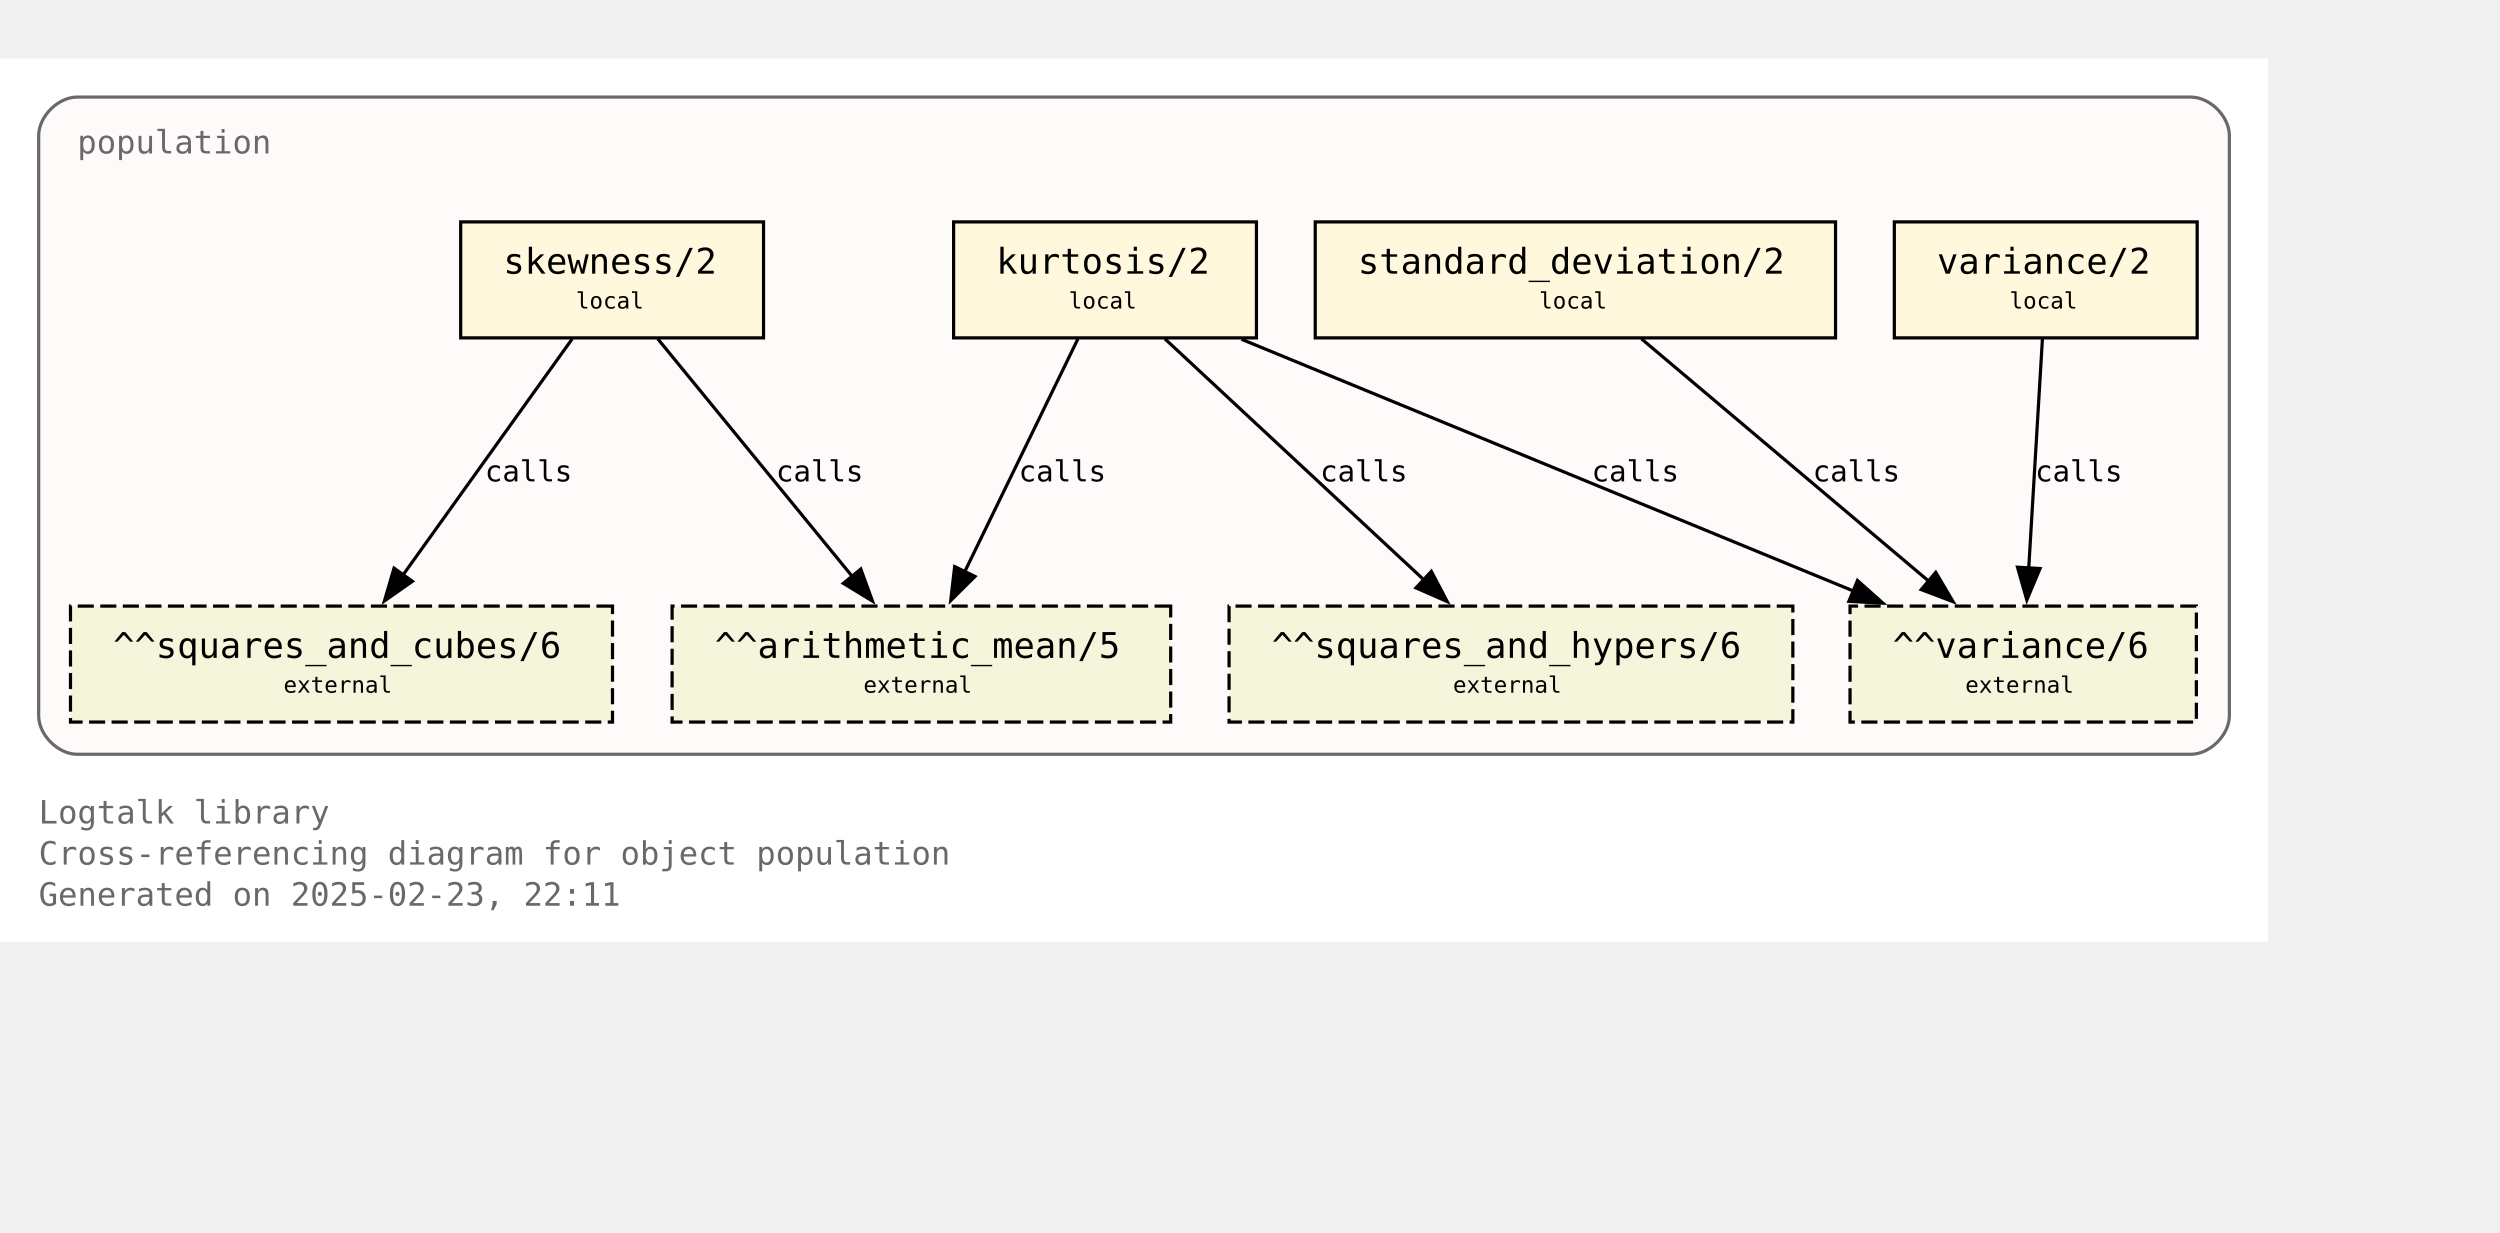
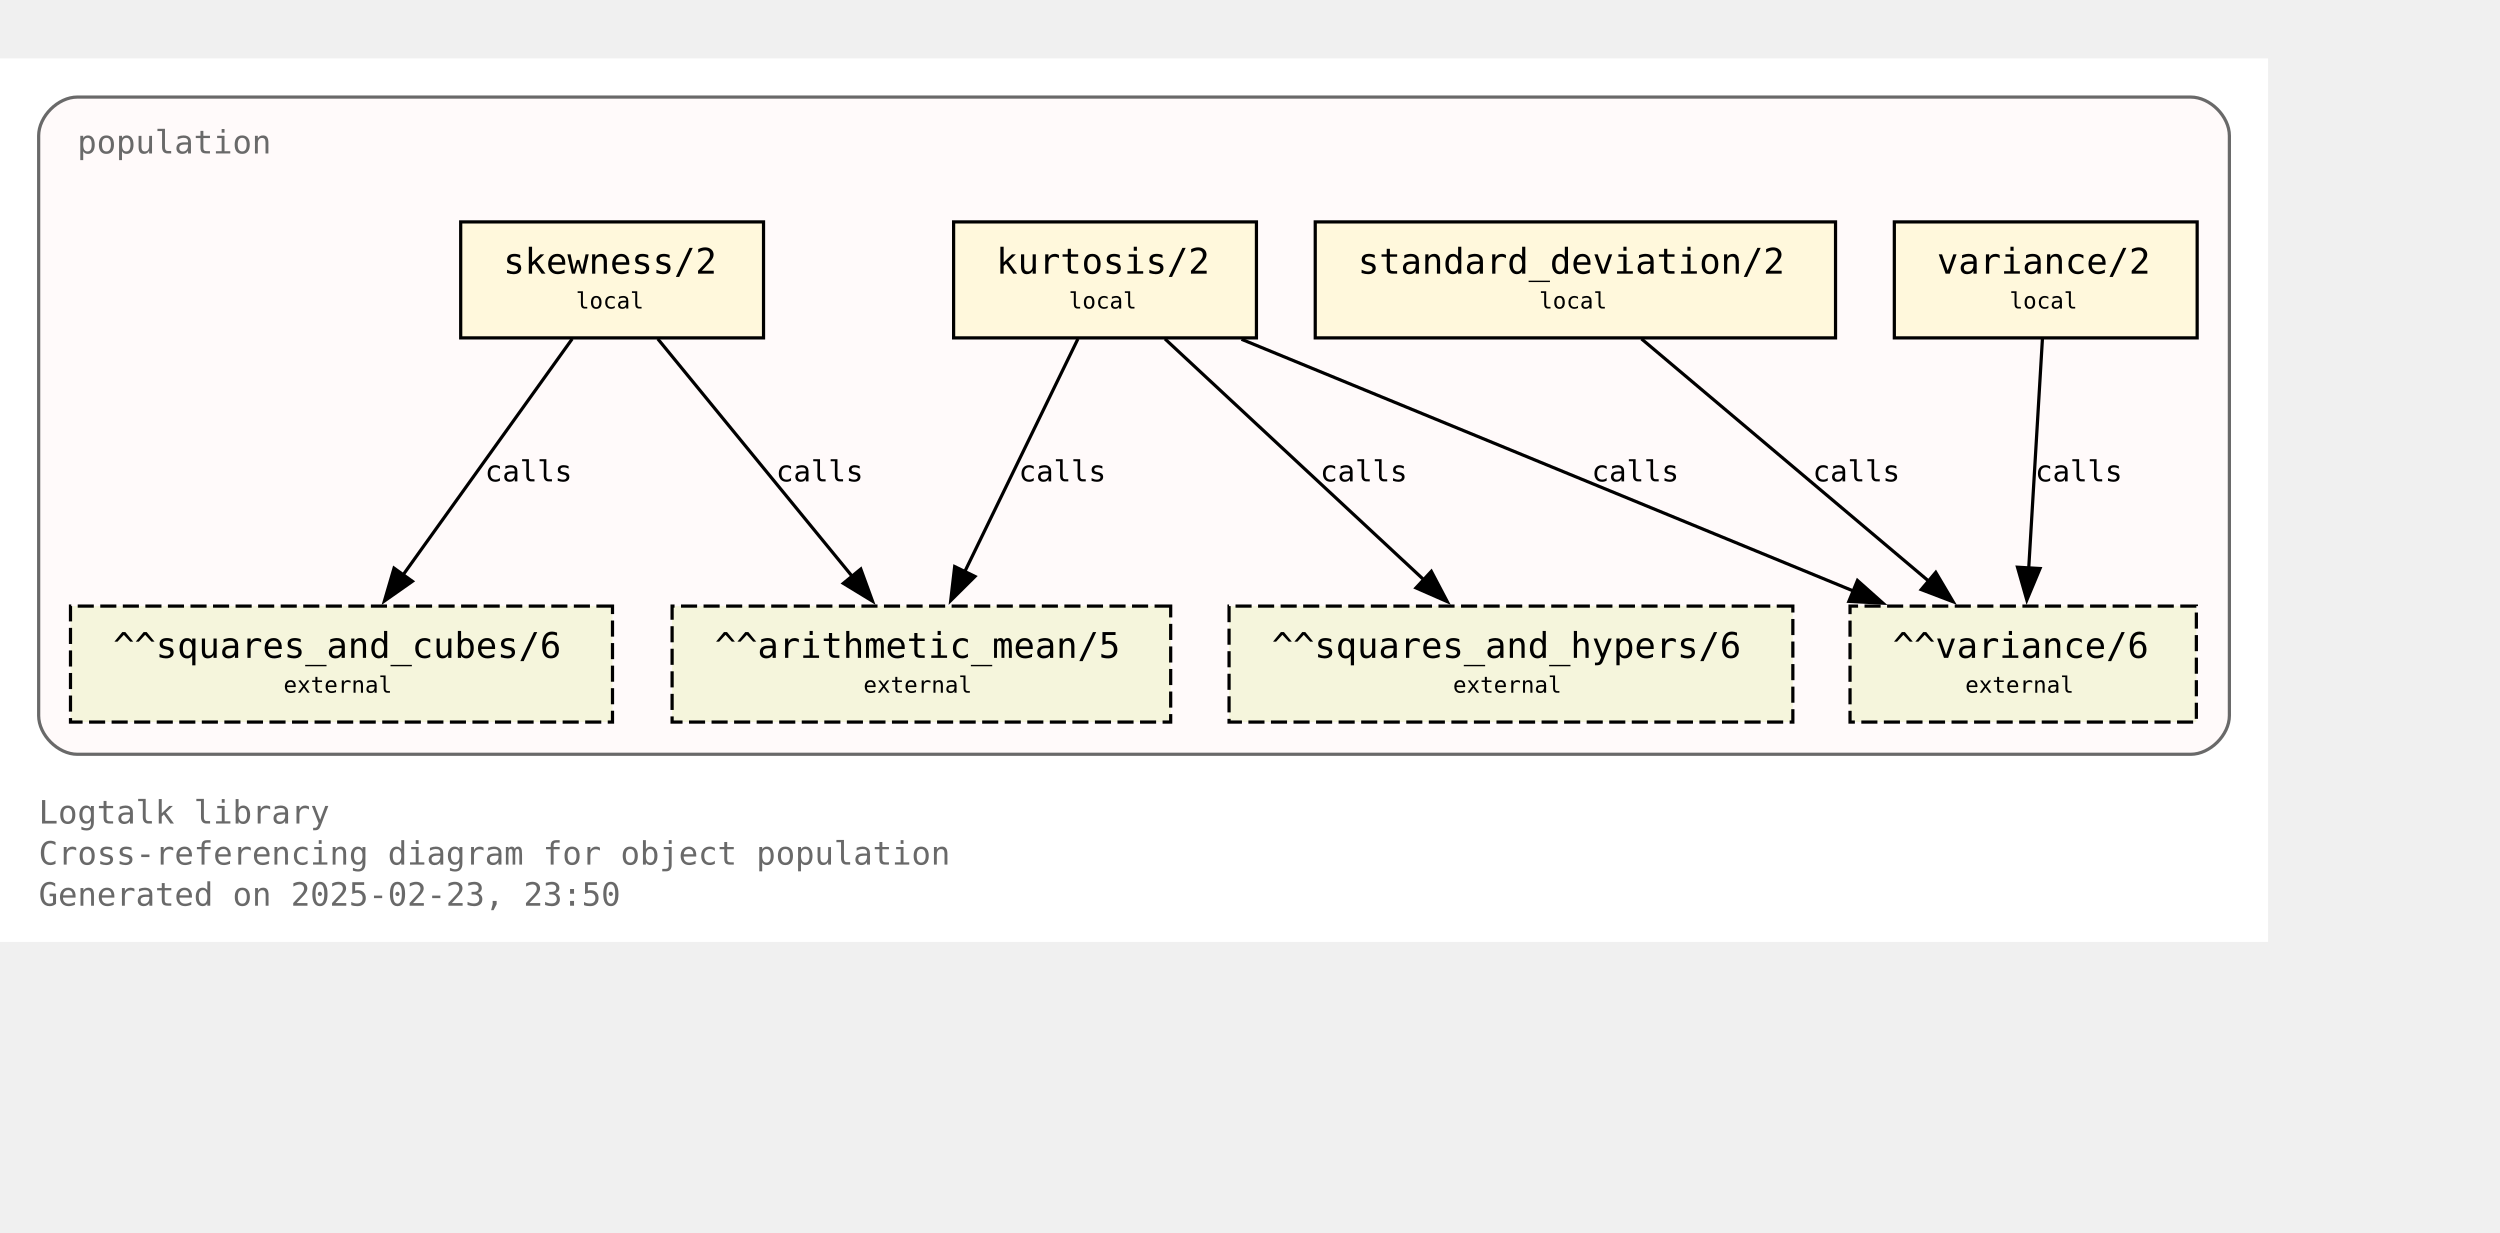
<svg xmlns="http://www.w3.org/2000/svg" xmlns:xlink="http://www.w3.org/1999/xlink" width="848pt" height="418pt" viewBox="72.00 72.00 776.00 346.25">
  <g id="graph0" class="graph" transform="scale(1 1) rotate(0) translate(76 342.25)">
    <polygon fill="white" stroke="none" points="-4,4 -4,-270.25 700,-270.25 700,4 -4,4" />
    <text text-anchor="start" x="8" y="-32.75" font-family="Monospace" font-size="10.00" fill="dimgray">Logtalk library</text>
    <text text-anchor="start" x="8" y="-20" font-family="Monospace" font-size="10.00" fill="dimgray">Cross-referencing diagram for object population</text>
-     <text text-anchor="start" x="8" y="-7.25" font-family="Monospace" font-size="10.00" fill="dimgray">Generated on 2025-02-23, 22:11</text>
+     <text text-anchor="start" x="8" y="-7.25" font-family="Monospace" font-size="10.00" fill="dimgray">Generated on 2025-02-23, 23:50</text>
    <g id="clust1" class="cluster">
      <g id="a_clust1">
        <a xlink:title="population">
          <path fill="snow" stroke="dimgray" d="M20,-54.25C20,-54.25 676,-54.25 676,-54.25 682,-54.25 688,-60.25 688,-66.25 688,-66.25 688,-246.25 688,-246.25 688,-252.25 682,-258.25 676,-258.25 676,-258.25 20,-258.25 20,-258.25 14,-258.25 8,-252.25 8,-246.25 8,-246.25 8,-66.25 8,-66.25 8,-60.25 14,-54.25 20,-54.25" />
          <g id="a_clust1_0">
-             <a xlink:href="https://github.com/LogtalkDotOrg/logtalk3/tree/76051e9dc54a5d91376983e70cfd2e6edbd56aa1/library/statistics/population.lgt" xlink:title="https://github.com/LogtalkDotOrg/logtalk3/tree/76051e9dc54a5d91376983e70cfd2e6edbd56aa1/library/statistics/population.lgt">
+             <a xlink:href="https://github.com/LogtalkDotOrg/logtalk3/tree/3130772859df76a3fc8bc5635a9bd9bc1aa13fad/library/statistics/population.lgt" xlink:title="https://github.com/LogtalkDotOrg/logtalk3/tree/3130772859df76a3fc8bc5635a9bd9bc1aa13fad/library/statistics/population.lgt">
              <text text-anchor="start" x="20" y="-240.75" font-family="Monospace" font-size="10.00" fill="dimgray">population</text>
            </a>
          </g>
        </a>
      </g>
    </g>
    <g id="node1" class="node">
      <g id="a_node1">
-         <a xlink:href="https://github.com/LogtalkDotOrg/logtalk3/tree/76051e9dc54a5d91376983e70cfd2e6edbd56aa1/library/statistics/population.lgt#L33" xlink:title="https://github.com/LogtalkDotOrg/logtalk3/tree/76051e9dc54a5d91376983e70cfd2e6edbd56aa1/library/statistics/population.lgt#L33">
+         <a xlink:href="https://github.com/LogtalkDotOrg/logtalk3/tree/3130772859df76a3fc8bc5635a9bd9bc1aa13fad/library/statistics/population.lgt#L33" xlink:title="https://github.com/LogtalkDotOrg/logtalk3/tree/3130772859df76a3fc8bc5635a9bd9bc1aa13fad/library/statistics/population.lgt#L33">
          <polygon fill="cornsilk" stroke="black" points="233,-219.5 139,-219.5 139,-183.5 233,-183.5 233,-219.5" />
          <text text-anchor="start" x="147" y="-204.2" font-family="Monospace" font-size="9.00"> </text>
          <text text-anchor="start" x="152.25" y="-203.43" font-family="Monospace" font-size="11.00">skewness/2</text>
          <text text-anchor="start" x="219.75" y="-204.2" font-family="Monospace" font-size="9.00"> </text>
          <text text-anchor="start" x="147" y="-191.82" font-family="Monospace" font-size="9.00"> </text>
          <text text-anchor="start" x="174.75" y="-192.6" font-family="Monospace" font-size="7.00">local</text>
          <text text-anchor="start" x="219.75" y="-191.82" font-family="Monospace" font-size="9.00"> </text>
        </a>
      </g>
    </g>
    <g id="node5" class="node">
      <polygon fill="beige" stroke="black" stroke-dasharray="5,2" points="359.38,-100.25 204.62,-100.25 204.62,-64.25 359.38,-64.25 359.38,-100.25" />
      <text text-anchor="start" x="212.62" y="-84.95" font-family="Monospace" font-size="9.00"> </text>
      <text text-anchor="start" x="217.88" y="-84.17" font-family="Monospace" font-size="11.00">^^arithmetic_mean/5</text>
      <text text-anchor="start" x="346.12" y="-84.95" font-family="Monospace" font-size="9.00"> </text>
      <text text-anchor="start" x="212.62" y="-72.58" font-family="Monospace" font-size="9.00"> </text>
      <text text-anchor="start" x="264" y="-73.35" font-family="Monospace" font-size="7.00">external</text>
      <text text-anchor="start" x="346.12" y="-72.58" font-family="Monospace" font-size="9.00"> </text>
    </g>
    <g id="edge1" class="edge">
      <g id="a_edge1">
-         <a xlink:href="https://github.com/LogtalkDotOrg/logtalk3/tree/76051e9dc54a5d91376983e70cfd2e6edbd56aa1/library/statistics/population.lgt#L33" xlink:title="calls">
+         <a xlink:href="https://github.com/LogtalkDotOrg/logtalk3/tree/3130772859df76a3fc8bc5635a9bd9bc1aa13fad/library/statistics/population.lgt#L33" xlink:title="calls">
          <path fill="none" stroke="black" d="M200.17,-183.2C216.12,-163.72 242.21,-131.84 260.64,-109.33" />
          <polygon fill="black" stroke="black" points="263.19,-111.75 266.82,-101.79 257.77,-107.31 263.19,-111.75" />
        </a>
      </g>
      <g id="a_edge1-label">
-         <a xlink:href="https://github.com/LogtalkDotOrg/logtalk3/tree/76051e9dc54a5d91376983e70cfd2e6edbd56aa1/library/statistics/population.lgt#L33" xlink:title="https://github.com/LogtalkDotOrg/logtalk3/tree/76051e9dc54a5d91376983e70cfd2e6edbd56aa1/library/statistics/population.lgt#L33">
+         <a xlink:href="https://github.com/LogtalkDotOrg/logtalk3/tree/3130772859df76a3fc8bc5635a9bd9bc1aa13fad/library/statistics/population.lgt#L33" xlink:title="https://github.com/LogtalkDotOrg/logtalk3/tree/3130772859df76a3fc8bc5635a9bd9bc1aa13fad/library/statistics/population.lgt#L33">
          <text text-anchor="start" x="236.88" y="-138.95" font-family="Monospace" font-size="9.00">calls</text>
        </a>
      </g>
    </g>
    <g id="node6" class="node">
      <polygon fill="beige" stroke="black" stroke-dasharray="5,2" points="186.12,-100.25 17.88,-100.25 17.88,-64.25 186.12,-64.25 186.12,-100.25" />
      <text text-anchor="start" x="25.88" y="-84.95" font-family="Monospace" font-size="9.00"> </text>
      <text text-anchor="start" x="31.12" y="-84.17" font-family="Monospace" font-size="11.00">^^squares_and_cubes/6</text>
      <text text-anchor="start" x="172.88" y="-84.95" font-family="Monospace" font-size="9.00"> </text>
      <text text-anchor="start" x="25.88" y="-72.58" font-family="Monospace" font-size="9.00"> </text>
      <text text-anchor="start" x="84" y="-73.35" font-family="Monospace" font-size="7.00">external</text>
      <text text-anchor="start" x="172.88" y="-72.58" font-family="Monospace" font-size="9.00"> </text>
    </g>
    <g id="edge2" class="edge">
      <g id="a_edge2">
-         <a xlink:href="https://github.com/LogtalkDotOrg/logtalk3/tree/76051e9dc54a5d91376983e70cfd2e6edbd56aa1/library/statistics/population.lgt#L33" xlink:title="calls">
+         <a xlink:href="https://github.com/LogtalkDotOrg/logtalk3/tree/3130772859df76a3fc8bc5635a9bd9bc1aa13fad/library/statistics/population.lgt#L33" xlink:title="calls">
          <path fill="none" stroke="black" d="M173.61,-183.2C159.77,-163.89 137.22,-132.41 121.12,-109.94" />
          <polygon fill="black" stroke="black" points="124,-107.94 115.33,-101.85 118.31,-112.02 124,-107.94" />
        </a>
      </g>
      <g id="a_edge2-label">
-         <a xlink:href="https://github.com/LogtalkDotOrg/logtalk3/tree/76051e9dc54a5d91376983e70cfd2e6edbd56aa1/library/statistics/population.lgt#L33" xlink:title="https://github.com/LogtalkDotOrg/logtalk3/tree/76051e9dc54a5d91376983e70cfd2e6edbd56aa1/library/statistics/population.lgt#L33">
+         <a xlink:href="https://github.com/LogtalkDotOrg/logtalk3/tree/3130772859df76a3fc8bc5635a9bd9bc1aa13fad/library/statistics/population.lgt#L33" xlink:title="https://github.com/LogtalkDotOrg/logtalk3/tree/3130772859df76a3fc8bc5635a9bd9bc1aa13fad/library/statistics/population.lgt#L33">
          <text text-anchor="start" x="146.52" y="-138.95" font-family="Monospace" font-size="9.00">calls</text>
        </a>
      </g>
    </g>
    <g id="node2" class="node">
      <g id="a_node2">
-         <a xlink:href="https://github.com/LogtalkDotOrg/logtalk3/tree/76051e9dc54a5d91376983e70cfd2e6edbd56aa1/library/statistics/population.lgt#L41" xlink:title="https://github.com/LogtalkDotOrg/logtalk3/tree/76051e9dc54a5d91376983e70cfd2e6edbd56aa1/library/statistics/population.lgt#L41">
+         <a xlink:href="https://github.com/LogtalkDotOrg/logtalk3/tree/3130772859df76a3fc8bc5635a9bd9bc1aa13fad/library/statistics/population.lgt#L41" xlink:title="https://github.com/LogtalkDotOrg/logtalk3/tree/3130772859df76a3fc8bc5635a9bd9bc1aa13fad/library/statistics/population.lgt#L41">
          <polygon fill="cornsilk" stroke="black" points="386,-219.5 292,-219.5 292,-183.5 386,-183.5 386,-219.5" />
          <text text-anchor="start" x="300" y="-204.2" font-family="Monospace" font-size="9.00"> </text>
          <text text-anchor="start" x="305.25" y="-203.43" font-family="Monospace" font-size="11.00">kurtosis/2</text>
          <text text-anchor="start" x="372.75" y="-204.2" font-family="Monospace" font-size="9.00"> </text>
          <text text-anchor="start" x="300" y="-191.82" font-family="Monospace" font-size="9.00"> </text>
          <text text-anchor="start" x="327.75" y="-192.6" font-family="Monospace" font-size="7.00">local</text>
          <text text-anchor="start" x="372.75" y="-191.82" font-family="Monospace" font-size="9.00"> </text>
        </a>
      </g>
    </g>
    <g id="edge3" class="edge">
      <g id="a_edge3">
-         <a xlink:href="https://github.com/LogtalkDotOrg/logtalk3/tree/76051e9dc54a5d91376983e70cfd2e6edbd56aa1/library/statistics/population.lgt#L41" xlink:title="calls">
+         <a xlink:href="https://github.com/LogtalkDotOrg/logtalk3/tree/3130772859df76a3fc8bc5635a9bd9bc1aa13fad/library/statistics/population.lgt#L41" xlink:title="calls">
          <path fill="none" stroke="black" d="M330.59,-183.2C321.33,-164.15 306.31,-133.25 295.42,-110.85" />
          <polygon fill="black" stroke="black" points="298.63,-109.45 291.11,-101.98 292.33,-112.51 298.63,-109.45" />
        </a>
      </g>
      <g id="a_edge3-label">
-         <a xlink:href="https://github.com/LogtalkDotOrg/logtalk3/tree/76051e9dc54a5d91376983e70cfd2e6edbd56aa1/library/statistics/population.lgt#L41" xlink:title="https://github.com/LogtalkDotOrg/logtalk3/tree/76051e9dc54a5d91376983e70cfd2e6edbd56aa1/library/statistics/population.lgt#L41">
+         <a xlink:href="https://github.com/LogtalkDotOrg/logtalk3/tree/3130772859df76a3fc8bc5635a9bd9bc1aa13fad/library/statistics/population.lgt#L41" xlink:title="https://github.com/LogtalkDotOrg/logtalk3/tree/3130772859df76a3fc8bc5635a9bd9bc1aa13fad/library/statistics/population.lgt#L41">
          <text text-anchor="start" x="312.21" y="-138.95" font-family="Monospace" font-size="9.00">calls</text>
        </a>
      </g>
    </g>
    <g id="node7" class="node">
      <polygon fill="beige" stroke="black" stroke-dasharray="5,2" points="552.5,-100.25 377.5,-100.25 377.5,-64.25 552.5,-64.25 552.5,-100.25" />
      <text text-anchor="start" x="385.5" y="-84.95" font-family="Monospace" font-size="9.00"> </text>
      <text text-anchor="start" x="390.75" y="-84.17" font-family="Monospace" font-size="11.00">^^squares_and_hypers/6</text>
      <text text-anchor="start" x="539.25" y="-84.95" font-family="Monospace" font-size="9.00"> </text>
      <text text-anchor="start" x="385.5" y="-72.58" font-family="Monospace" font-size="9.00"> </text>
      <text text-anchor="start" x="447" y="-73.35" font-family="Monospace" font-size="7.00">external</text>
      <text text-anchor="start" x="539.25" y="-72.58" font-family="Monospace" font-size="9.00"> </text>
    </g>
    <g id="edge4" class="edge">
      <g id="a_edge4">
-         <a xlink:href="https://github.com/LogtalkDotOrg/logtalk3/tree/76051e9dc54a5d91376983e70cfd2e6edbd56aa1/library/statistics/population.lgt#L41" xlink:title="calls">
+         <a xlink:href="https://github.com/LogtalkDotOrg/logtalk3/tree/3130772859df76a3fc8bc5635a9bd9bc1aa13fad/library/statistics/population.lgt#L41" xlink:title="calls">
          <path fill="none" stroke="black" d="M357.59,-183.2C378.81,-163.46 413.7,-130.99 437.93,-108.44" />
          <polygon fill="black" stroke="black" points="440.29,-111.03 445.22,-101.65 435.52,-105.9 440.29,-111.03" />
        </a>
      </g>
      <g id="a_edge4-label">
-         <a xlink:href="https://github.com/LogtalkDotOrg/logtalk3/tree/76051e9dc54a5d91376983e70cfd2e6edbd56aa1/library/statistics/population.lgt#L41" xlink:title="https://github.com/LogtalkDotOrg/logtalk3/tree/76051e9dc54a5d91376983e70cfd2e6edbd56aa1/library/statistics/population.lgt#L41">
+         <a xlink:href="https://github.com/LogtalkDotOrg/logtalk3/tree/3130772859df76a3fc8bc5635a9bd9bc1aa13fad/library/statistics/population.lgt#L41" xlink:title="https://github.com/LogtalkDotOrg/logtalk3/tree/3130772859df76a3fc8bc5635a9bd9bc1aa13fad/library/statistics/population.lgt#L41">
          <text text-anchor="start" x="405.78" y="-138.95" font-family="Monospace" font-size="9.00">calls</text>
        </a>
      </g>
    </g>
    <g id="node8" class="node">
      <polygon fill="beige" stroke="black" stroke-dasharray="5,2" points="677.75,-100.25 570.25,-100.25 570.25,-64.25 677.75,-64.25 677.75,-100.25" />
      <text text-anchor="start" x="578.25" y="-84.95" font-family="Monospace" font-size="9.00"> </text>
      <text text-anchor="start" x="583.5" y="-84.17" font-family="Monospace" font-size="11.00">^^variance/6</text>
      <text text-anchor="start" x="664.5" y="-84.95" font-family="Monospace" font-size="9.00"> </text>
      <text text-anchor="start" x="578.25" y="-72.58" font-family="Monospace" font-size="9.00"> </text>
      <text text-anchor="start" x="606" y="-73.35" font-family="Monospace" font-size="7.00">external</text>
      <text text-anchor="start" x="664.5" y="-72.58" font-family="Monospace" font-size="9.00"> </text>
    </g>
    <g id="edge5" class="edge">
      <g id="a_edge5">
-         <a xlink:href="https://github.com/LogtalkDotOrg/logtalk3/tree/76051e9dc54a5d91376983e70cfd2e6edbd56aa1/library/statistics/population.lgt#L41" xlink:title="calls">
+         <a xlink:href="https://github.com/LogtalkDotOrg/logtalk3/tree/3130772859df76a3fc8bc5635a9bd9bc1aa13fad/library/statistics/population.lgt#L41" xlink:title="calls">
          <path fill="none" stroke="black" d="M381.36,-183.07C431.95,-162.26 516.59,-127.44 571.34,-104.91" />
          <polygon fill="black" stroke="black" points="572.56,-108.2 580.47,-101.16 569.89,-101.72 572.56,-108.2" />
        </a>
      </g>
      <g id="a_edge5-label">
-         <a xlink:href="https://github.com/LogtalkDotOrg/logtalk3/tree/76051e9dc54a5d91376983e70cfd2e6edbd56aa1/library/statistics/population.lgt#L41" xlink:title="https://github.com/LogtalkDotOrg/logtalk3/tree/76051e9dc54a5d91376983e70cfd2e6edbd56aa1/library/statistics/population.lgt#L41">
+         <a xlink:href="https://github.com/LogtalkDotOrg/logtalk3/tree/3130772859df76a3fc8bc5635a9bd9bc1aa13fad/library/statistics/population.lgt#L41" xlink:title="https://github.com/LogtalkDotOrg/logtalk3/tree/3130772859df76a3fc8bc5635a9bd9bc1aa13fad/library/statistics/population.lgt#L41">
          <text text-anchor="start" x="490.05" y="-138.95" font-family="Monospace" font-size="9.00">calls</text>
        </a>
      </g>
    </g>
    <g id="node3" class="node">
      <g id="a_node3">
-         <a xlink:href="https://github.com/LogtalkDotOrg/logtalk3/tree/76051e9dc54a5d91376983e70cfd2e6edbd56aa1/library/statistics/population.lgt#L50" xlink:title="https://github.com/LogtalkDotOrg/logtalk3/tree/76051e9dc54a5d91376983e70cfd2e6edbd56aa1/library/statistics/population.lgt#L50">
+         <a xlink:href="https://github.com/LogtalkDotOrg/logtalk3/tree/3130772859df76a3fc8bc5635a9bd9bc1aa13fad/library/statistics/population.lgt#L50" xlink:title="https://github.com/LogtalkDotOrg/logtalk3/tree/3130772859df76a3fc8bc5635a9bd9bc1aa13fad/library/statistics/population.lgt#L50">
          <polygon fill="cornsilk" stroke="black" points="565.75,-219.5 404.25,-219.5 404.25,-183.5 565.75,-183.5 565.75,-219.5" />
          <text text-anchor="start" x="412.25" y="-204.2" font-family="Monospace" font-size="9.00"> </text>
          <text text-anchor="start" x="417.5" y="-203.43" font-family="Monospace" font-size="11.00">standard_deviation/2</text>
          <text text-anchor="start" x="552.5" y="-204.2" font-family="Monospace" font-size="9.00"> </text>
          <text text-anchor="start" x="412.25" y="-191.82" font-family="Monospace" font-size="9.00"> </text>
          <text text-anchor="start" x="473.75" y="-192.6" font-family="Monospace" font-size="7.00">local</text>
          <text text-anchor="start" x="552.5" y="-191.82" font-family="Monospace" font-size="9.00"> </text>
        </a>
      </g>
    </g>
    <g id="edge6" class="edge">
      <g id="a_edge6">
-         <a xlink:href="https://github.com/LogtalkDotOrg/logtalk3/tree/76051e9dc54a5d91376983e70cfd2e6edbd56aa1/library/statistics/population.lgt#L50" xlink:title="calls">
+         <a xlink:href="https://github.com/LogtalkDotOrg/logtalk3/tree/3130772859df76a3fc8bc5635a9bd9bc1aa13fad/library/statistics/population.lgt#L50" xlink:title="calls">
          <path fill="none" stroke="black" d="M505.51,-183.2C529.12,-163.28 568.08,-130.42 594.84,-107.85" />
          <polygon fill="black" stroke="black" points="596.86,-110.72 602.25,-101.6 592.35,-105.37 596.86,-110.72" />
        </a>
      </g>
      <g id="a_edge6-label">
-         <a xlink:href="https://github.com/LogtalkDotOrg/logtalk3/tree/76051e9dc54a5d91376983e70cfd2e6edbd56aa1/library/statistics/population.lgt#L50" xlink:title="https://github.com/LogtalkDotOrg/logtalk3/tree/76051e9dc54a5d91376983e70cfd2e6edbd56aa1/library/statistics/population.lgt#L50">
+         <a xlink:href="https://github.com/LogtalkDotOrg/logtalk3/tree/3130772859df76a3fc8bc5635a9bd9bc1aa13fad/library/statistics/population.lgt#L50" xlink:title="https://github.com/LogtalkDotOrg/logtalk3/tree/3130772859df76a3fc8bc5635a9bd9bc1aa13fad/library/statistics/population.lgt#L50">
          <text text-anchor="start" x="558.67" y="-138.95" font-family="Monospace" font-size="9.00">calls</text>
        </a>
      </g>
    </g>
    <g id="node4" class="node">
      <g id="a_node4">
-         <a xlink:href="https://github.com/LogtalkDotOrg/logtalk3/tree/76051e9dc54a5d91376983e70cfd2e6edbd56aa1/library/statistics/population.lgt#L54" xlink:title="https://github.com/LogtalkDotOrg/logtalk3/tree/76051e9dc54a5d91376983e70cfd2e6edbd56aa1/library/statistics/population.lgt#L54">
+         <a xlink:href="https://github.com/LogtalkDotOrg/logtalk3/tree/3130772859df76a3fc8bc5635a9bd9bc1aa13fad/library/statistics/population.lgt#L54" xlink:title="https://github.com/LogtalkDotOrg/logtalk3/tree/3130772859df76a3fc8bc5635a9bd9bc1aa13fad/library/statistics/population.lgt#L54">
          <polygon fill="cornsilk" stroke="black" points="678,-219.5 584,-219.5 584,-183.5 678,-183.5 678,-219.5" />
          <text text-anchor="start" x="592" y="-204.2" font-family="Monospace" font-size="9.00"> </text>
          <text text-anchor="start" x="597.25" y="-203.43" font-family="Monospace" font-size="11.00">variance/2</text>
          <text text-anchor="start" x="664.75" y="-204.2" font-family="Monospace" font-size="9.00"> </text>
          <text text-anchor="start" x="592" y="-191.82" font-family="Monospace" font-size="9.00"> </text>
          <text text-anchor="start" x="619.75" y="-192.6" font-family="Monospace" font-size="7.00">local</text>
          <text text-anchor="start" x="664.75" y="-191.82" font-family="Monospace" font-size="9.00"> </text>
        </a>
      </g>
    </g>
    <g id="edge7" class="edge">
      <g id="a_edge7">
-         <a xlink:href="https://github.com/LogtalkDotOrg/logtalk3/tree/76051e9dc54a5d91376983e70cfd2e6edbd56aa1/library/statistics/population.lgt#L54" xlink:title="calls">
+         <a xlink:href="https://github.com/LogtalkDotOrg/logtalk3/tree/3130772859df76a3fc8bc5635a9bd9bc1aa13fad/library/statistics/population.lgt#L54" xlink:title="calls">
          <path fill="none" stroke="black" d="M629.97,-183.2C628.85,-164.5 627.05,-134.37 625.72,-112.08" />
          <polygon fill="black" stroke="black" points="629.22,-111.91 625.13,-102.13 622.23,-112.32 629.22,-111.91" />
        </a>
      </g>
      <g id="a_edge7-label">
-         <a xlink:href="https://github.com/LogtalkDotOrg/logtalk3/tree/76051e9dc54a5d91376983e70cfd2e6edbd56aa1/library/statistics/population.lgt#L54" xlink:title="https://github.com/LogtalkDotOrg/logtalk3/tree/76051e9dc54a5d91376983e70cfd2e6edbd56aa1/library/statistics/population.lgt#L54">
+         <a xlink:href="https://github.com/LogtalkDotOrg/logtalk3/tree/3130772859df76a3fc8bc5635a9bd9bc1aa13fad/library/statistics/population.lgt#L54" xlink:title="https://github.com/LogtalkDotOrg/logtalk3/tree/3130772859df76a3fc8bc5635a9bd9bc1aa13fad/library/statistics/population.lgt#L54">
          <text text-anchor="start" x="627.71" y="-138.95" font-family="Monospace" font-size="9.00">calls</text>
        </a>
      </g>
    </g>
  </g>
</svg>
